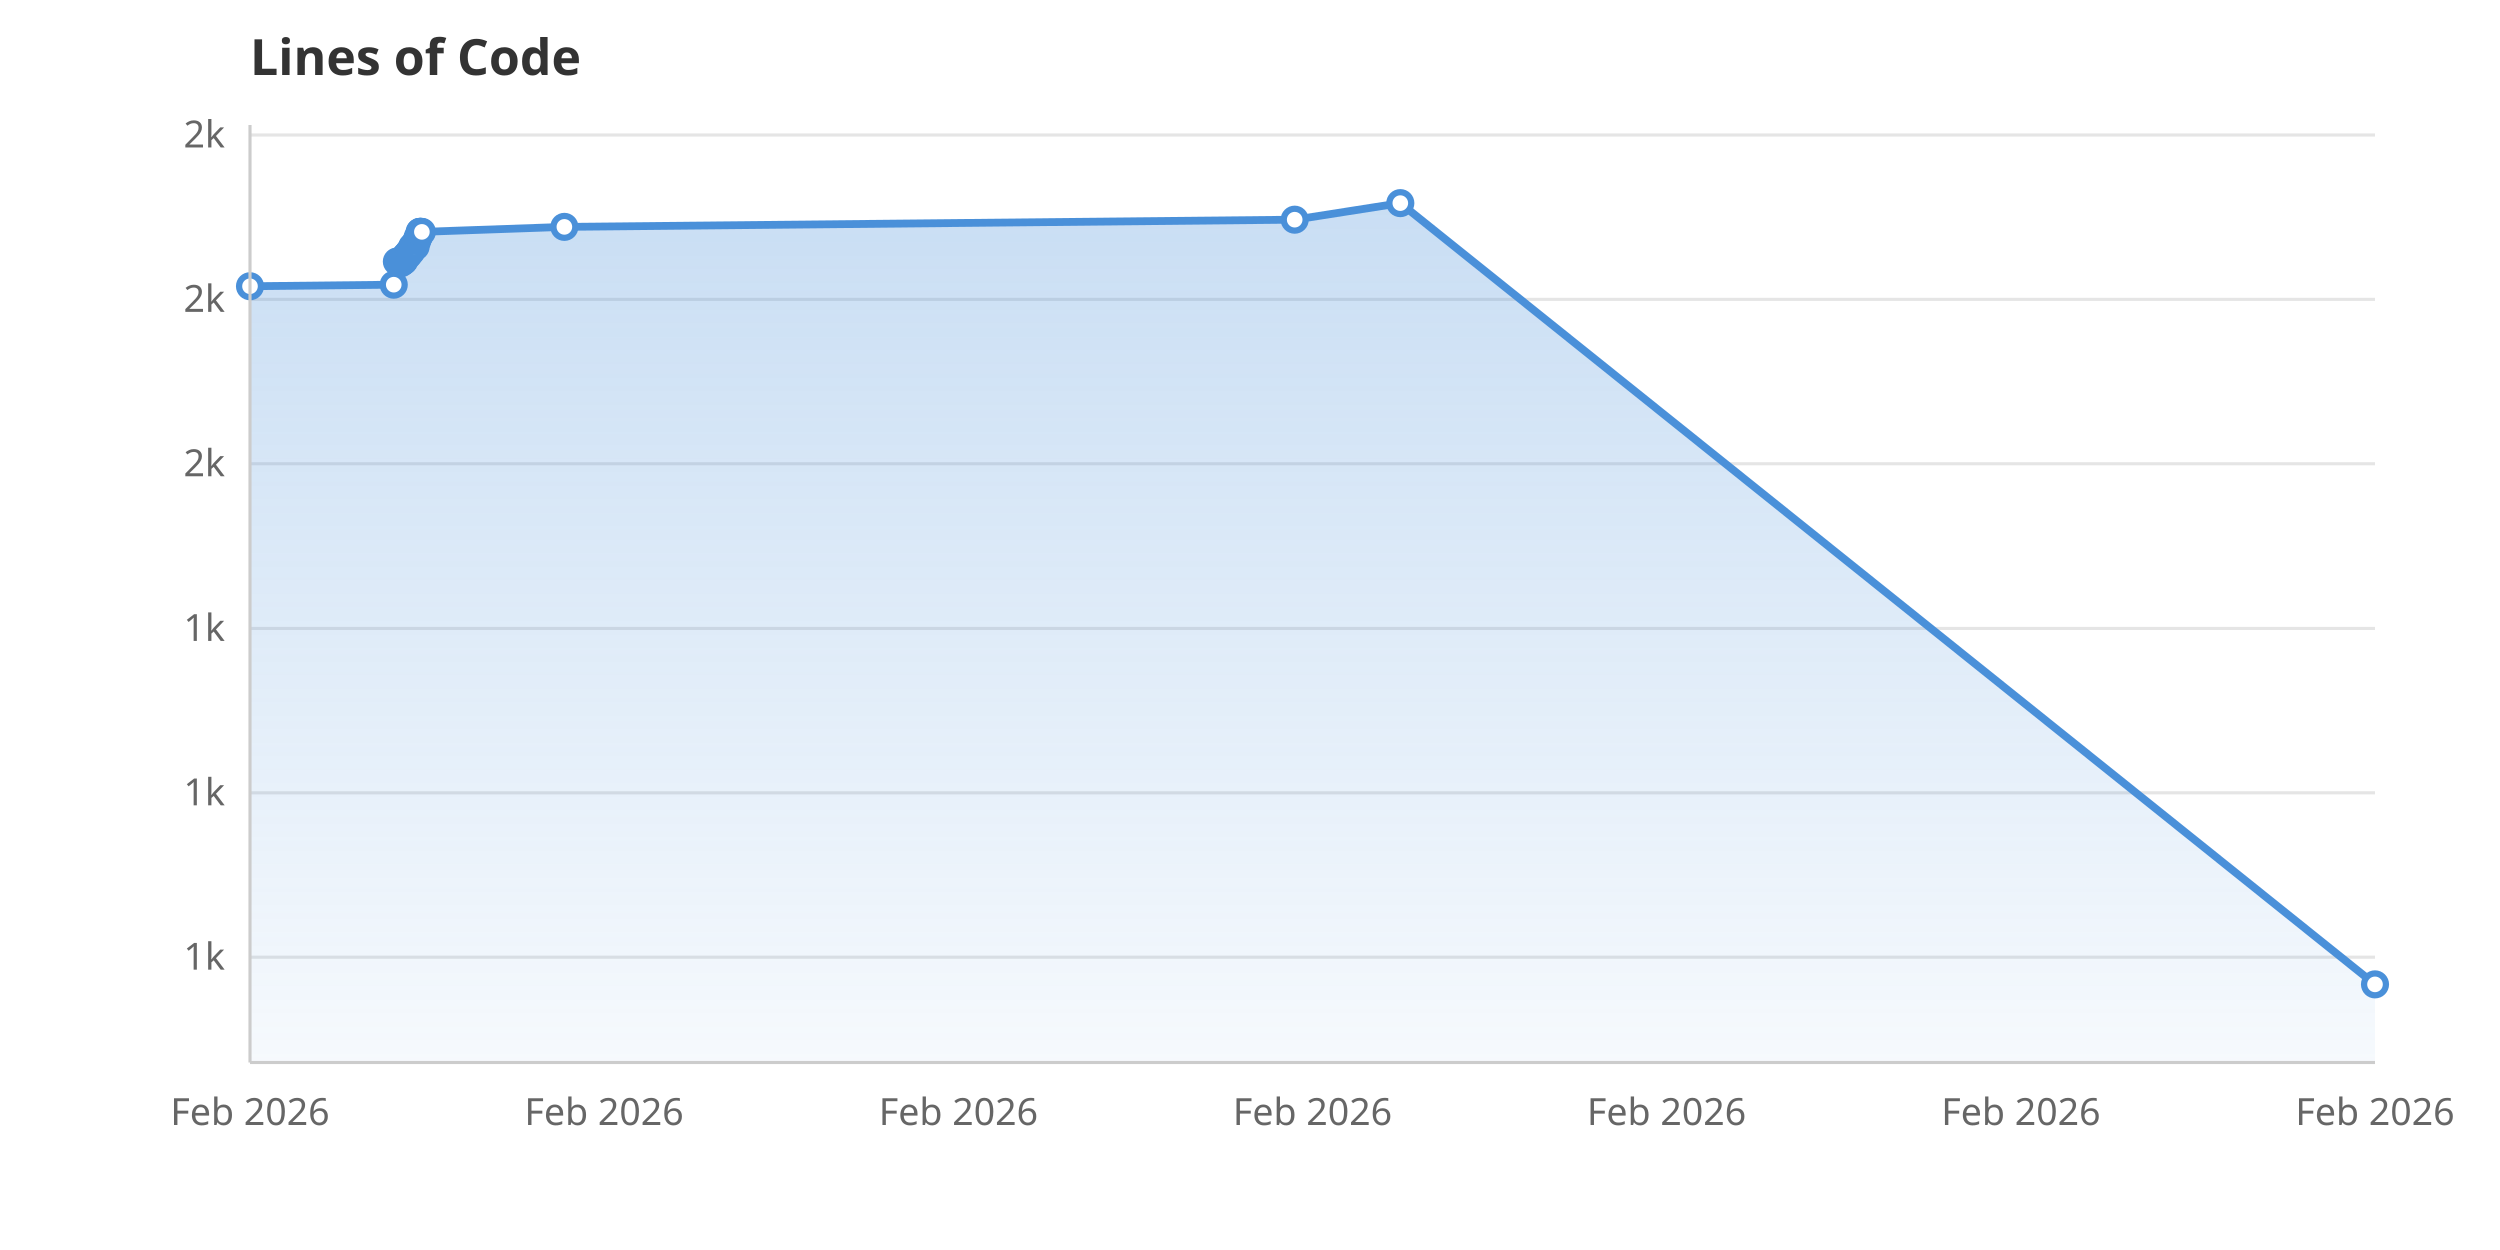
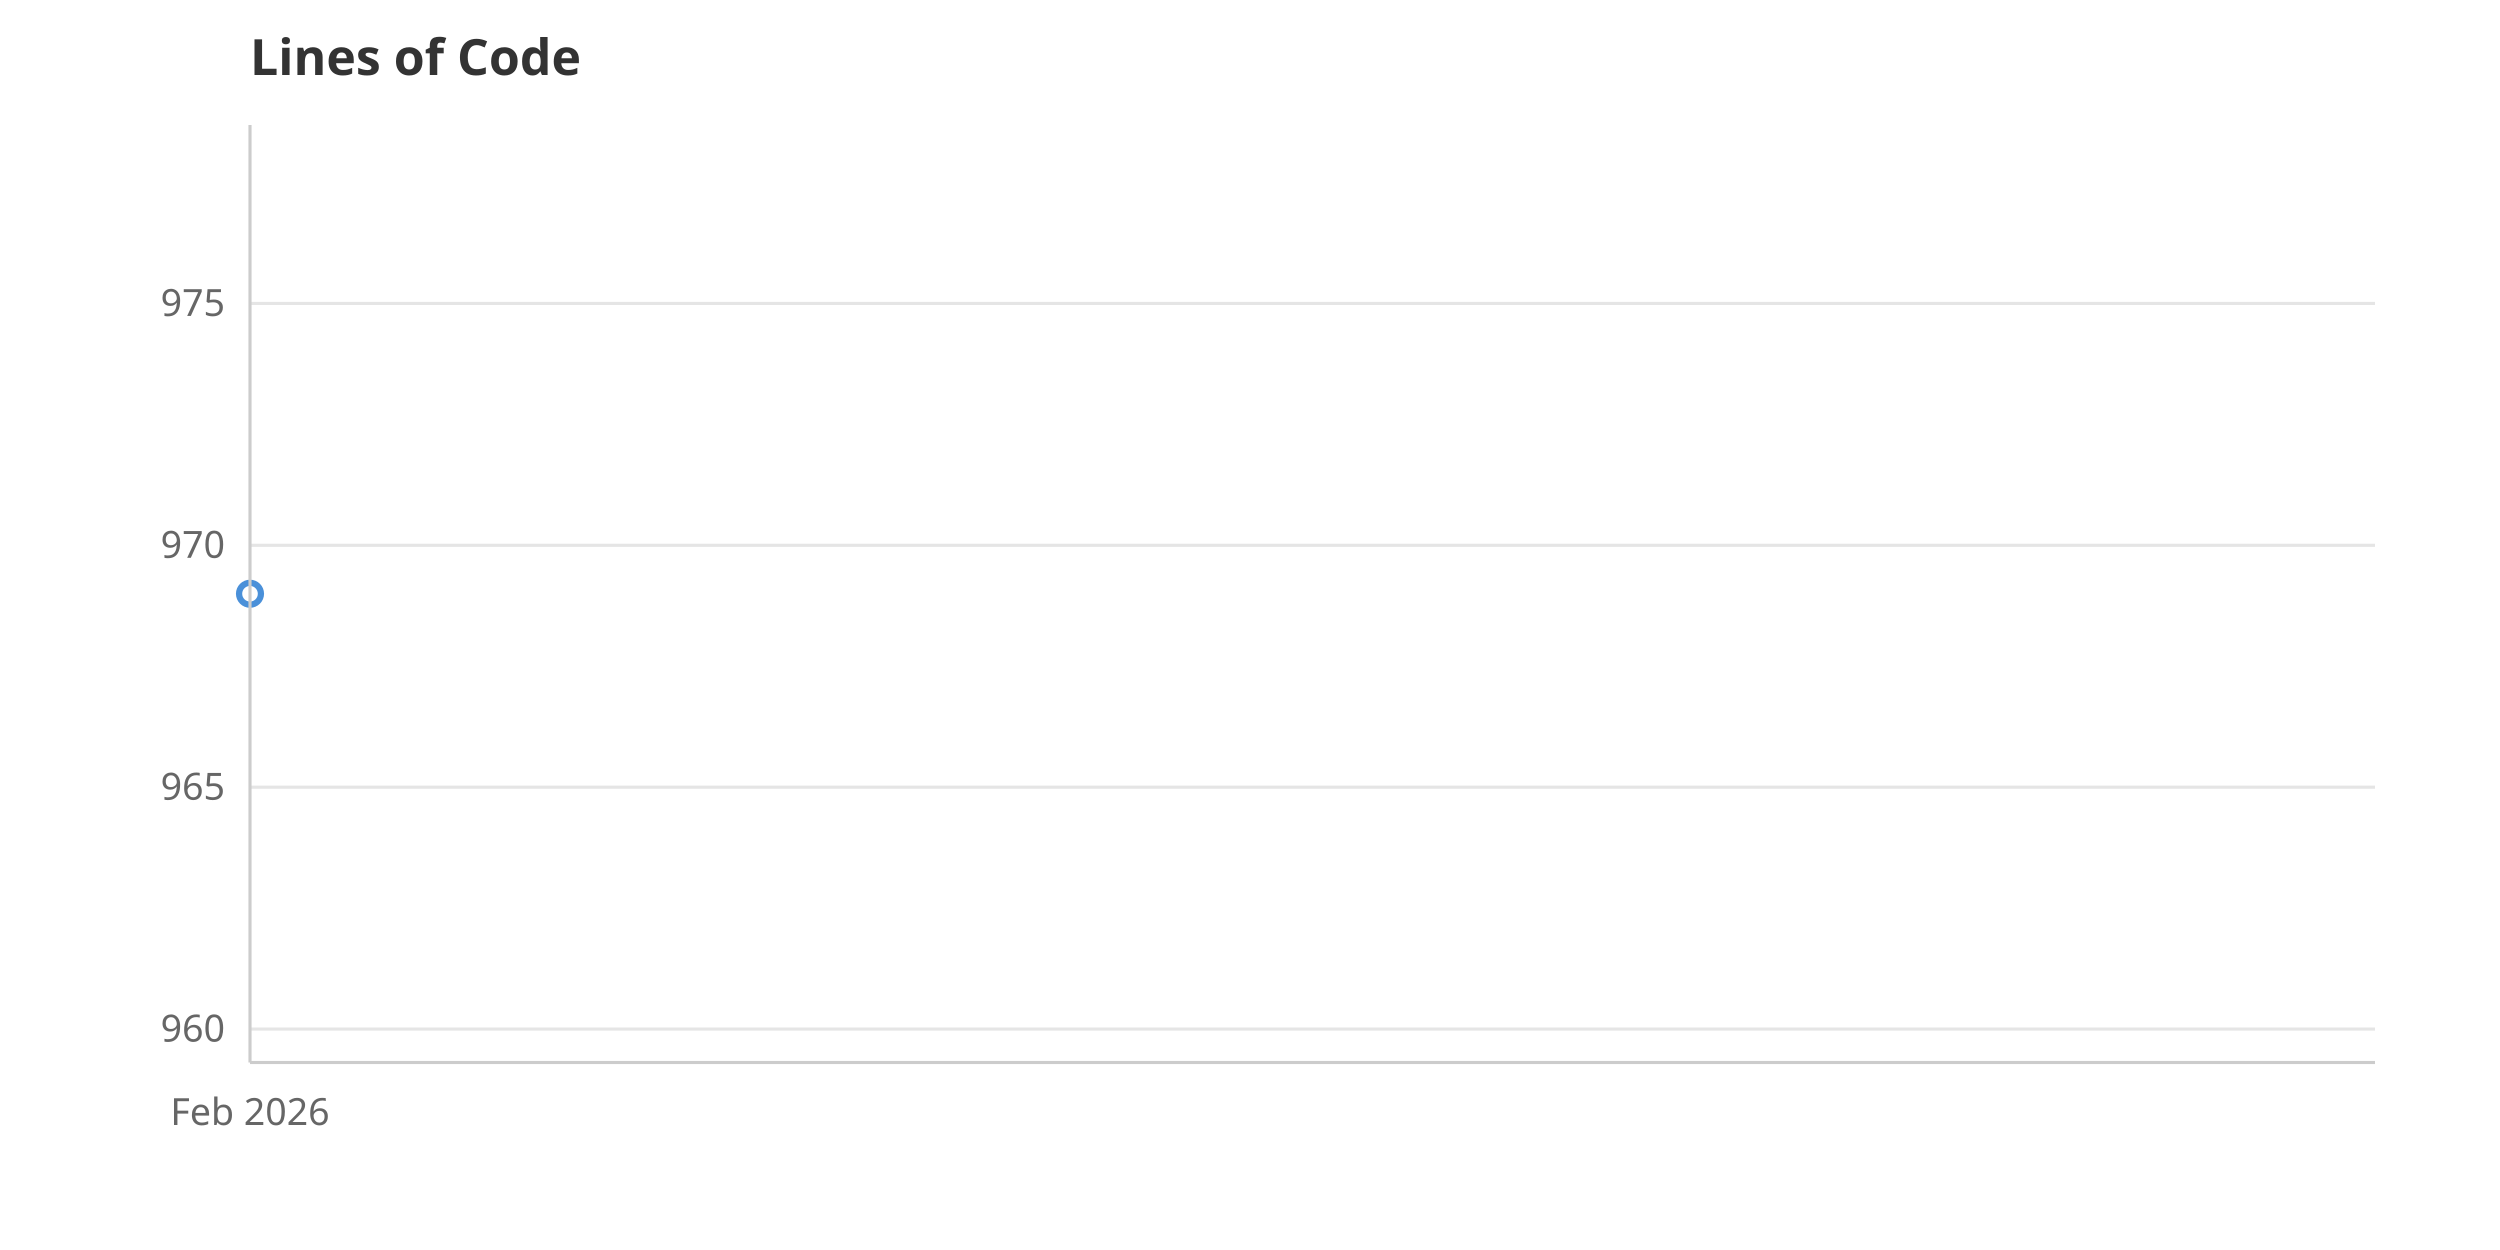
<svg xmlns="http://www.w3.org/2000/svg" viewBox="0 0 800 400" width="800" height="400">
  <rect width="800" height="400" fill="white" />
  <defs>
    <linearGradient id="areaGrad" x1="0" y1="0" x2="0" y2="1">
      <stop offset="0%" stop-color="#4A90D9" stop-opacity="0.3" />
      <stop offset="100%" stop-color="#4A90D9" stop-opacity="0.05" />
    </linearGradient>
  </defs>
-   <line x1="80" y1="306.3" x2="760" y2="306.3" stroke="#E5E5E5" stroke-width="1" />
-   <text x="72" y="310.3" text-anchor="end" font-family="system-ui, sans-serif" font-size="12" fill="#666">1k</text>
-   <line x1="80" y1="253.7" x2="760" y2="253.7" stroke="#E5E5E5" stroke-width="1" />
-   <text x="72" y="257.7" text-anchor="end" font-family="system-ui, sans-serif" font-size="12" fill="#666">1k</text>
-   <line x1="80" y1="201.1" x2="760" y2="201.1" stroke="#E5E5E5" stroke-width="1" />
-   <text x="72" y="205.1" text-anchor="end" font-family="system-ui, sans-serif" font-size="12" fill="#666">1k</text>
-   <line x1="80" y1="148.4" x2="760" y2="148.4" stroke="#E5E5E5" stroke-width="1" />
-   <text x="72" y="152.4" text-anchor="end" font-family="system-ui, sans-serif" font-size="12" fill="#666">2k</text>
-   <line x1="80" y1="95.8" x2="760" y2="95.8" stroke="#E5E5E5" stroke-width="1" />
-   <text x="72" y="99.8" text-anchor="end" font-family="system-ui, sans-serif" font-size="12" fill="#666">2k</text>
-   <line x1="80" y1="43.2" x2="760" y2="43.2" stroke="#E5E5E5" stroke-width="1" />
-   <text x="72" y="47.2" text-anchor="end" font-family="system-ui, sans-serif" font-size="12" fill="#666">2k</text>
+   <line x1="80" y1="329.3" x2="760" y2="329.3" stroke="#E5E5E5" stroke-width="1" />
+   <text x="72" y="333.3" text-anchor="end" font-family="system-ui, sans-serif" font-size="12" fill="#666">960</text>
+   <line x1="80" y1="251.9" x2="760" y2="251.9" stroke="#E5E5E5" stroke-width="1" />
+   <text x="72" y="255.9" text-anchor="end" font-family="system-ui, sans-serif" font-size="12" fill="#666">965</text>
+   <line x1="80" y1="174.5" x2="760" y2="174.5" stroke="#E5E5E5" stroke-width="1" />
+   <text x="72" y="178.5" text-anchor="end" font-family="system-ui, sans-serif" font-size="12" fill="#666">970</text>
+   <line x1="80" y1="97.1" x2="760" y2="97.1" stroke="#E5E5E5" stroke-width="1" />
+   <text x="72" y="101.1" text-anchor="end" font-family="system-ui, sans-serif" font-size="12" fill="#666">975</text>
  <text x="80.0" y="360" text-anchor="middle" font-family="system-ui, sans-serif" font-size="12" fill="#666">Feb 2026</text>
-   <text x="193.3" y="360" text-anchor="middle" font-family="system-ui, sans-serif" font-size="12" fill="#666">Feb 2026</text>
-   <text x="306.7" y="360" text-anchor="middle" font-family="system-ui, sans-serif" font-size="12" fill="#666">Feb 2026</text>
-   <text x="420.0" y="360" text-anchor="middle" font-family="system-ui, sans-serif" font-size="12" fill="#666">Feb 2026</text>
-   <text x="533.3" y="360" text-anchor="middle" font-family="system-ui, sans-serif" font-size="12" fill="#666">Feb 2026</text>
-   <text x="646.7" y="360" text-anchor="middle" font-family="system-ui, sans-serif" font-size="12" fill="#666">Feb 2026</text>
-   <text x="760.0" y="360" text-anchor="middle" font-family="system-ui, sans-serif" font-size="12" fill="#666">Feb 2026</text>
-   <path d="M80.0,340.0 L80.0,91.6 L126.0,91.1 L127.0,83.7 L127.3,83.7 L128.0,84.2 L128.1,84.2 L128.4,84.2 L129.0,83.7 L129.0,83.7 L129.1,83.4 L129.4,83.4 L129.7,82.1 L129.8,82.1 L130.0,82.1 L130.1,81.6 L130.3,81.6 L130.6,81.6 L130.7,81.6 L131.0,80.5 L131.1,80.5 L131.4,80.5 L131.6,80.5 L131.9,78.9 L132.1,78.9 L132.2,78.9 L132.3,78.9 L132.5,78.9 L132.8,78.9 L133.0,78.9 L133.2,77.1 L133.5,77.1 L133.7,75.8 L133.9,75.8 L134.0,75.8 L134.3,74.2 L134.4,74.2 L134.5,74.2 L134.7,74.2 L135.0,74.2 L180.6,72.6 L414.3,70.3 L448.1,65.0 L760.0,315.0 L760.0,340.0Z" fill="url(#areaGrad)" />
-   <path d="M80.0,91.6 L126.0,91.1 L127.0,83.7 L127.3,83.7 L128.0,84.2 L128.1,84.2 L128.4,84.2 L129.0,83.7 L129.0,83.7 L129.1,83.4 L129.4,83.4 L129.7,82.1 L129.8,82.1 L130.0,82.1 L130.1,81.6 L130.3,81.6 L130.6,81.6 L130.7,81.6 L131.0,80.5 L131.1,80.5 L131.4,80.5 L131.6,80.5 L131.9,78.9 L132.1,78.9 L132.2,78.9 L132.3,78.9 L132.5,78.9 L132.8,78.9 L133.0,78.9 L133.2,77.1 L133.5,77.1 L133.7,75.8 L133.9,75.8 L134.0,75.8 L134.3,74.2 L134.4,74.2 L134.5,74.2 L134.7,74.2 L135.0,74.2 L180.6,72.6 L414.3,70.3 L448.1,65.0 L760.0,315.0" fill="none" stroke="#4A90D9" stroke-width="2.5" stroke-linejoin="round" stroke-linecap="round" />
-   <circle cx="80.0" cy="91.6" r="3.5" fill="white" stroke="#4A90D9" stroke-width="2" />
-   <circle cx="126.0" cy="91.1" r="3.5" fill="white" stroke="#4A90D9" stroke-width="2" />
-   <circle cx="127.0" cy="83.7" r="3.5" fill="white" stroke="#4A90D9" stroke-width="2" />
-   <circle cx="127.3" cy="83.7" r="3.5" fill="white" stroke="#4A90D9" stroke-width="2" />
-   <circle cx="128.0" cy="84.2" r="3.5" fill="white" stroke="#4A90D9" stroke-width="2" />
-   <circle cx="128.1" cy="84.2" r="3.5" fill="white" stroke="#4A90D9" stroke-width="2" />
-   <circle cx="128.4" cy="84.2" r="3.5" fill="white" stroke="#4A90D9" stroke-width="2" />
-   <circle cx="129.0" cy="83.7" r="3.5" fill="white" stroke="#4A90D9" stroke-width="2" />
-   <circle cx="129.0" cy="83.7" r="3.5" fill="white" stroke="#4A90D9" stroke-width="2" />
-   <circle cx="129.1" cy="83.4" r="3.5" fill="white" stroke="#4A90D9" stroke-width="2" />
-   <circle cx="129.4" cy="83.4" r="3.5" fill="white" stroke="#4A90D9" stroke-width="2" />
-   <circle cx="129.7" cy="82.1" r="3.5" fill="white" stroke="#4A90D9" stroke-width="2" />
-   <circle cx="129.8" cy="82.1" r="3.5" fill="white" stroke="#4A90D9" stroke-width="2" />
-   <circle cx="130.0" cy="82.1" r="3.5" fill="white" stroke="#4A90D9" stroke-width="2" />
-   <circle cx="130.1" cy="81.6" r="3.5" fill="white" stroke="#4A90D9" stroke-width="2" />
-   <circle cx="130.3" cy="81.6" r="3.5" fill="white" stroke="#4A90D9" stroke-width="2" />
-   <circle cx="130.6" cy="81.6" r="3.5" fill="white" stroke="#4A90D9" stroke-width="2" />
-   <circle cx="130.7" cy="81.6" r="3.5" fill="white" stroke="#4A90D9" stroke-width="2" />
-   <circle cx="131.0" cy="80.5" r="3.5" fill="white" stroke="#4A90D9" stroke-width="2" />
-   <circle cx="131.1" cy="80.5" r="3.5" fill="white" stroke="#4A90D9" stroke-width="2" />
-   <circle cx="131.4" cy="80.5" r="3.5" fill="white" stroke="#4A90D9" stroke-width="2" />
-   <circle cx="131.6" cy="80.5" r="3.5" fill="white" stroke="#4A90D9" stroke-width="2" />
-   <circle cx="131.9" cy="78.9" r="3.5" fill="white" stroke="#4A90D9" stroke-width="2" />
-   <circle cx="132.1" cy="78.9" r="3.5" fill="white" stroke="#4A90D9" stroke-width="2" />
-   <circle cx="132.2" cy="78.9" r="3.5" fill="white" stroke="#4A90D9" stroke-width="2" />
-   <circle cx="132.3" cy="78.9" r="3.5" fill="white" stroke="#4A90D9" stroke-width="2" />
-   <circle cx="132.5" cy="78.9" r="3.5" fill="white" stroke="#4A90D9" stroke-width="2" />
-   <circle cx="132.8" cy="78.9" r="3.5" fill="white" stroke="#4A90D9" stroke-width="2" />
-   <circle cx="133.0" cy="78.9" r="3.5" fill="white" stroke="#4A90D9" stroke-width="2" />
-   <circle cx="133.2" cy="77.1" r="3.5" fill="white" stroke="#4A90D9" stroke-width="2" />
-   <circle cx="133.5" cy="77.1" r="3.5" fill="white" stroke="#4A90D9" stroke-width="2" />
-   <circle cx="133.7" cy="75.8" r="3.5" fill="white" stroke="#4A90D9" stroke-width="2" />
-   <circle cx="133.9" cy="75.8" r="3.5" fill="white" stroke="#4A90D9" stroke-width="2" />
-   <circle cx="134.0" cy="75.8" r="3.5" fill="white" stroke="#4A90D9" stroke-width="2" />
-   <circle cx="134.3" cy="74.2" r="3.5" fill="white" stroke="#4A90D9" stroke-width="2" />
-   <circle cx="134.4" cy="74.2" r="3.5" fill="white" stroke="#4A90D9" stroke-width="2" />
-   <circle cx="134.5" cy="74.2" r="3.5" fill="white" stroke="#4A90D9" stroke-width="2" />
-   <circle cx="134.7" cy="74.2" r="3.5" fill="white" stroke="#4A90D9" stroke-width="2" />
-   <circle cx="135.0" cy="74.2" r="3.5" fill="white" stroke="#4A90D9" stroke-width="2" />
-   <circle cx="180.6" cy="72.6" r="3.5" fill="white" stroke="#4A90D9" stroke-width="2" />
-   <circle cx="414.3" cy="70.3" r="3.5" fill="white" stroke="#4A90D9" stroke-width="2" />
-   <circle cx="448.1" cy="65.0" r="3.5" fill="white" stroke="#4A90D9" stroke-width="2" />
-   <circle cx="760.0" cy="315.0" r="3.5" fill="white" stroke="#4A90D9" stroke-width="2" />
+   <path d="M80.0,190.0" fill="none" stroke="#4A90D9" stroke-width="2.5" stroke-linejoin="round" stroke-linecap="round" />
+   <circle cx="80.0" cy="190.0" r="3.5" fill="white" stroke="#4A90D9" stroke-width="2" />
  <text x="80" y="24" font-family="system-ui, sans-serif" font-size="16" font-weight="600" fill="#333">Lines of Code</text>
  <line x1="80" y1="40" x2="80" y2="340" stroke="#CCC" stroke-width="1" />
  <line x1="80" y1="340" x2="760" y2="340" stroke="#CCC" stroke-width="1" />
</svg>
